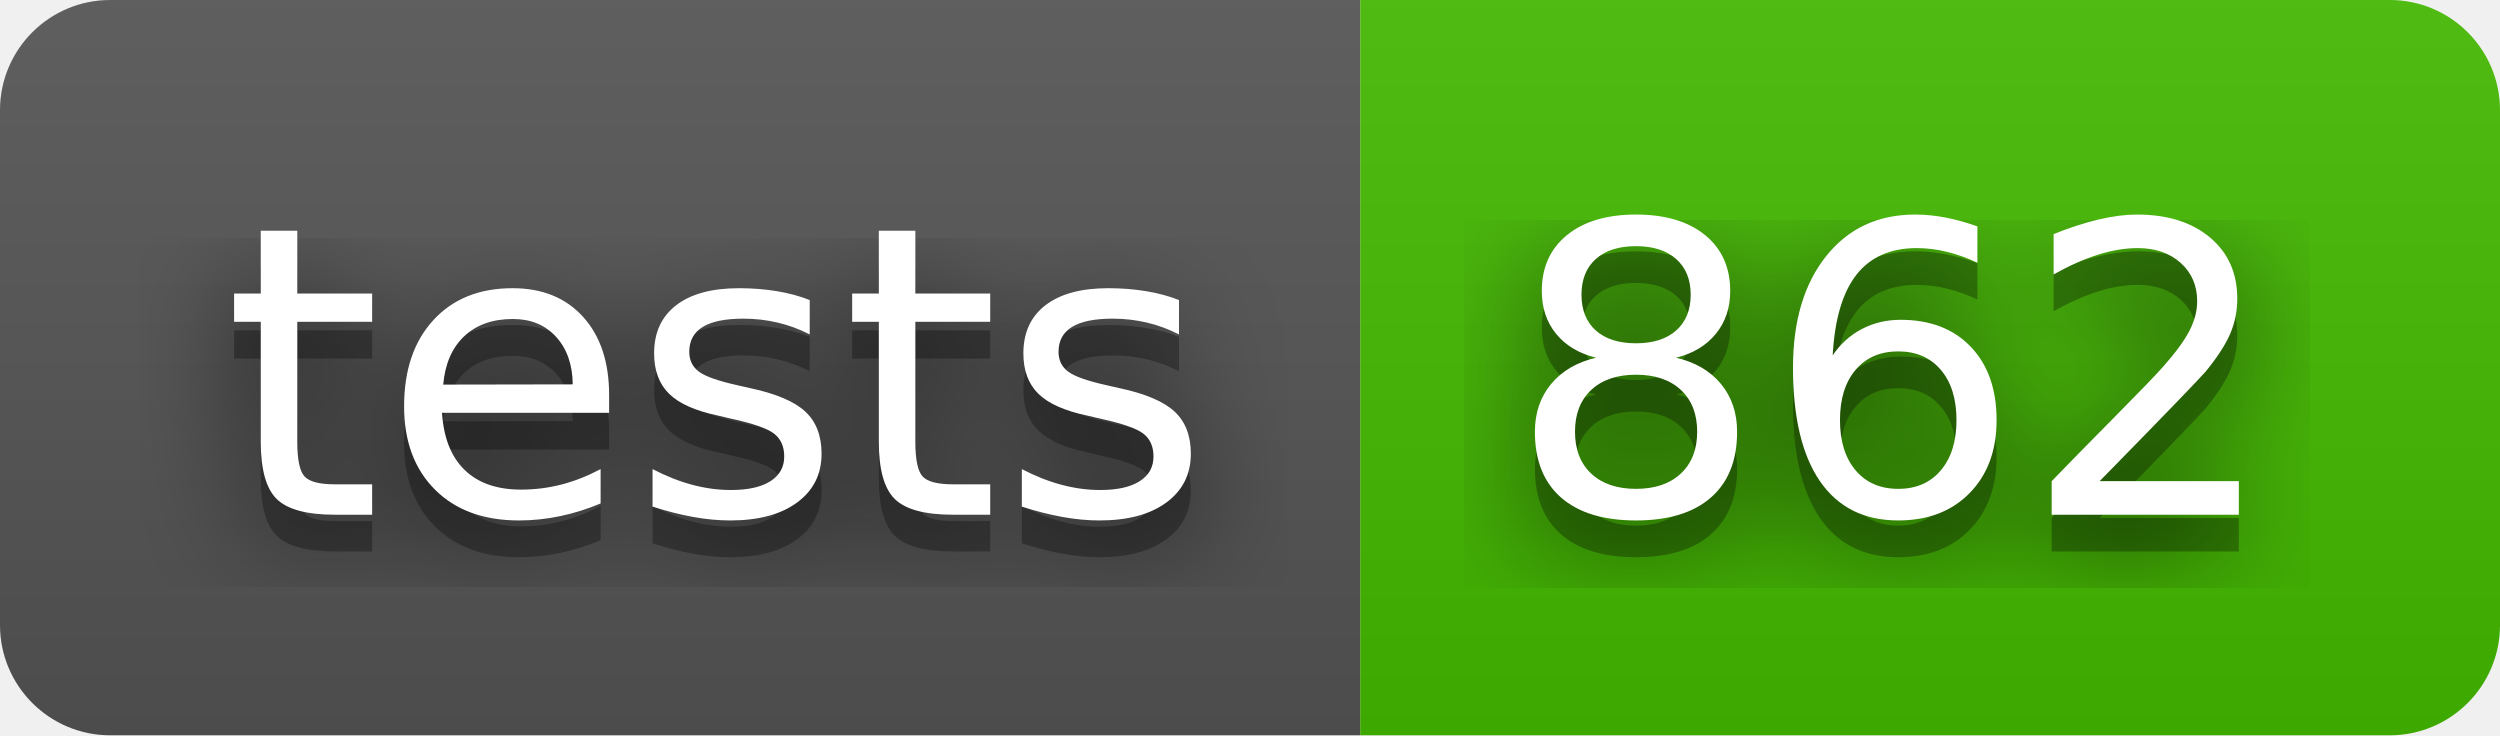
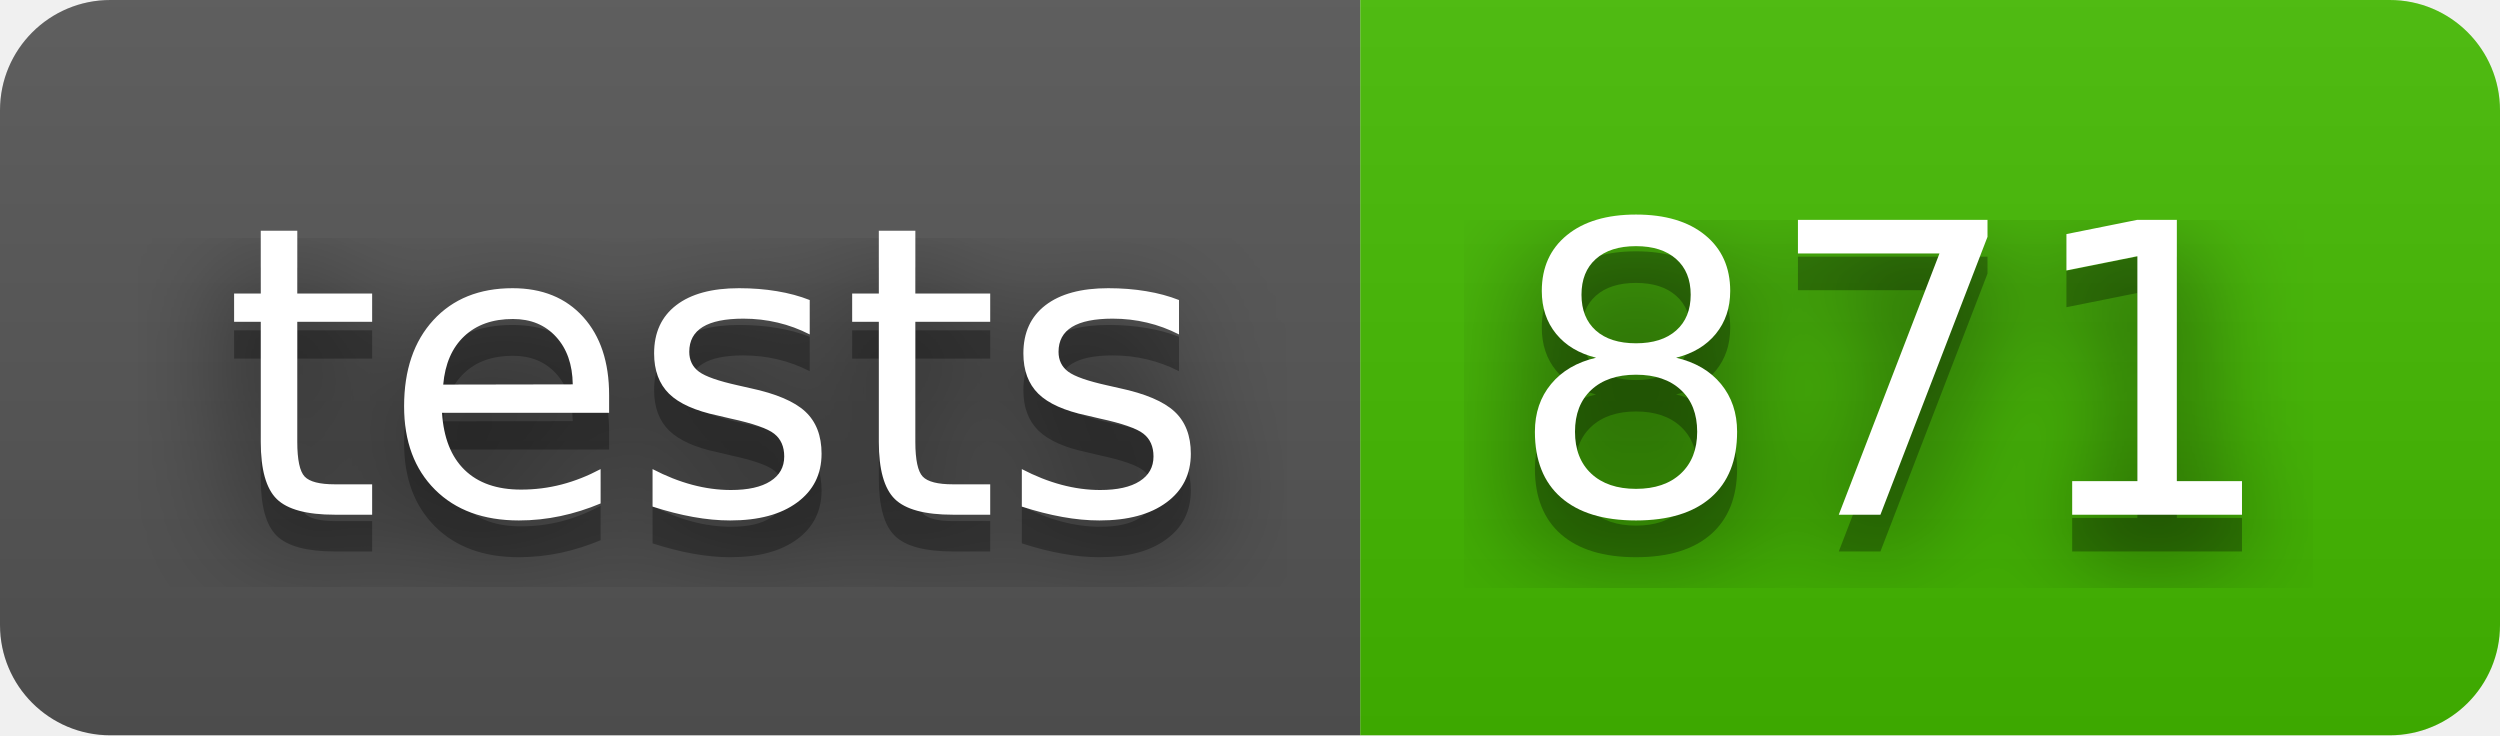
- <svg xmlns="http://www.w3.org/2000/svg" width="68" height="20" role="img" aria-label="tests: 862">
+ <svg xmlns="http://www.w3.org/2000/svg" width="68" height="20" role="img" aria-label="tests: 871">
  <filter id="blur">
    <feGaussianBlur stdDeviation="16" />
  </filter>
  <linearGradient id="s" x2="0" y2="100%">
    <stop offset="0" stop-color="#bbb" stop-opacity=".1" />
    <stop offset="1" stop-opacity=".1" />
  </linearGradient>
  <clipPath id="r">
    <rect width="68" height="20" rx="3" />
  </clipPath>
  <g clip-path="url(#r)">
    <rect width="37" height="20" fill="#555" />
    <rect x="37" width="31" height="20" fill="#4b0" />
    <rect width="68" height="20" fill="url(#s)" />
  </g>
  <g fill="#fff" text-anchor="middle" font-family="Verdana,Geneva,DejaVu Sans,sans-serif" text-rendering="geometricPrecision" font-size="110">
    <g transform="scale(.1)">
      <g aria-hidden="true" fill="#010101">
        <text x="195" y="150" fill-opacity=".8" filter="url(#blur)" textLength="270">tests</text>
        <text x="195" y="150" fill-opacity=".3" textLength="270">tests</text>
      </g>
      <text x="195" y="140" textLength="270">tests</text>
    </g>
    <g transform="scale(.1)">
      <g aria-hidden="true" fill="#010101">
-         <text x="515" y="150" fill-opacity=".8" filter="url(#blur)" textLength="210">862</text>
-         <text x="515" y="150" fill-opacity=".3" textLength="210">862</text>
+         <text x="515" y="150" fill-opacity=".8" filter="url(#blur)" textLength="210">871</text>
+         <text x="515" y="150" fill-opacity=".3" textLength="210">871</text>
      </g>
-       <text x="515" y="140" textLength="210">862</text>
+       <text x="515" y="140" textLength="210">871</text>
    </g>
  </g>
</svg>
